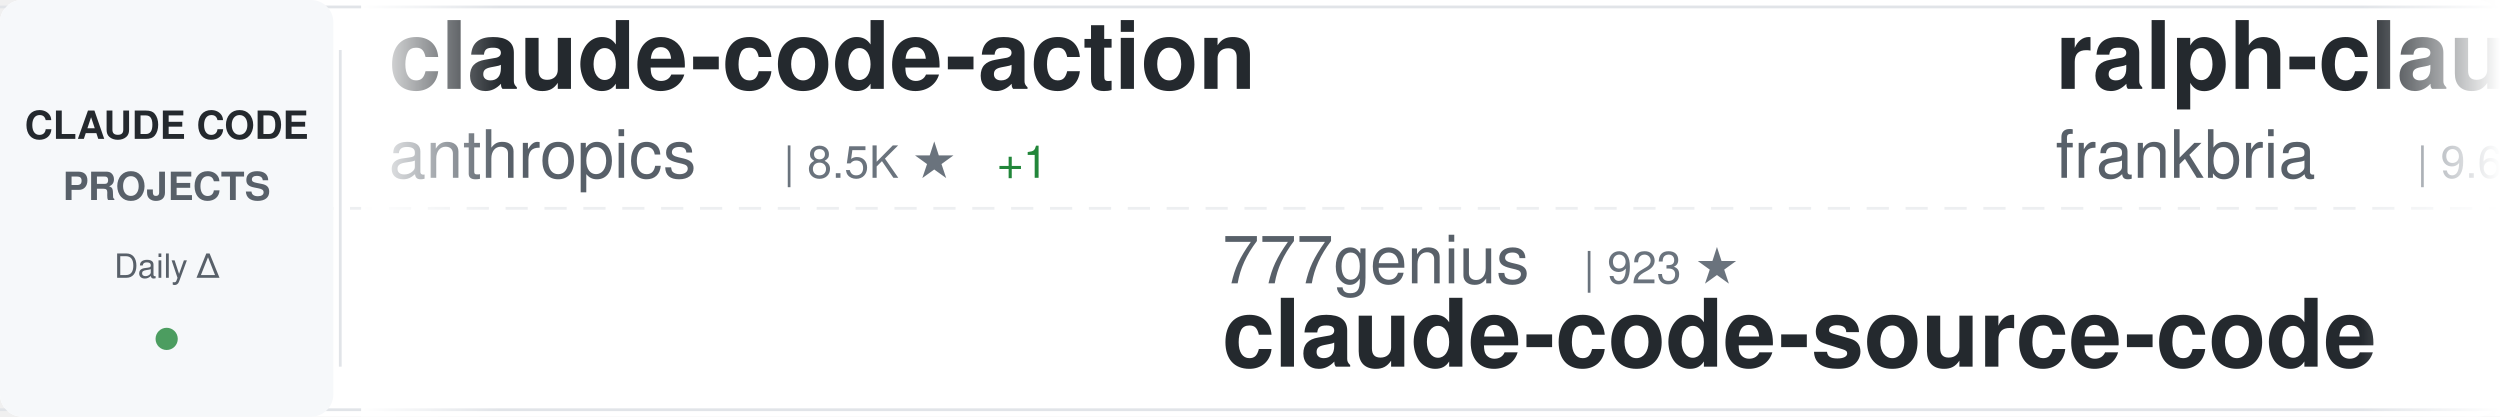
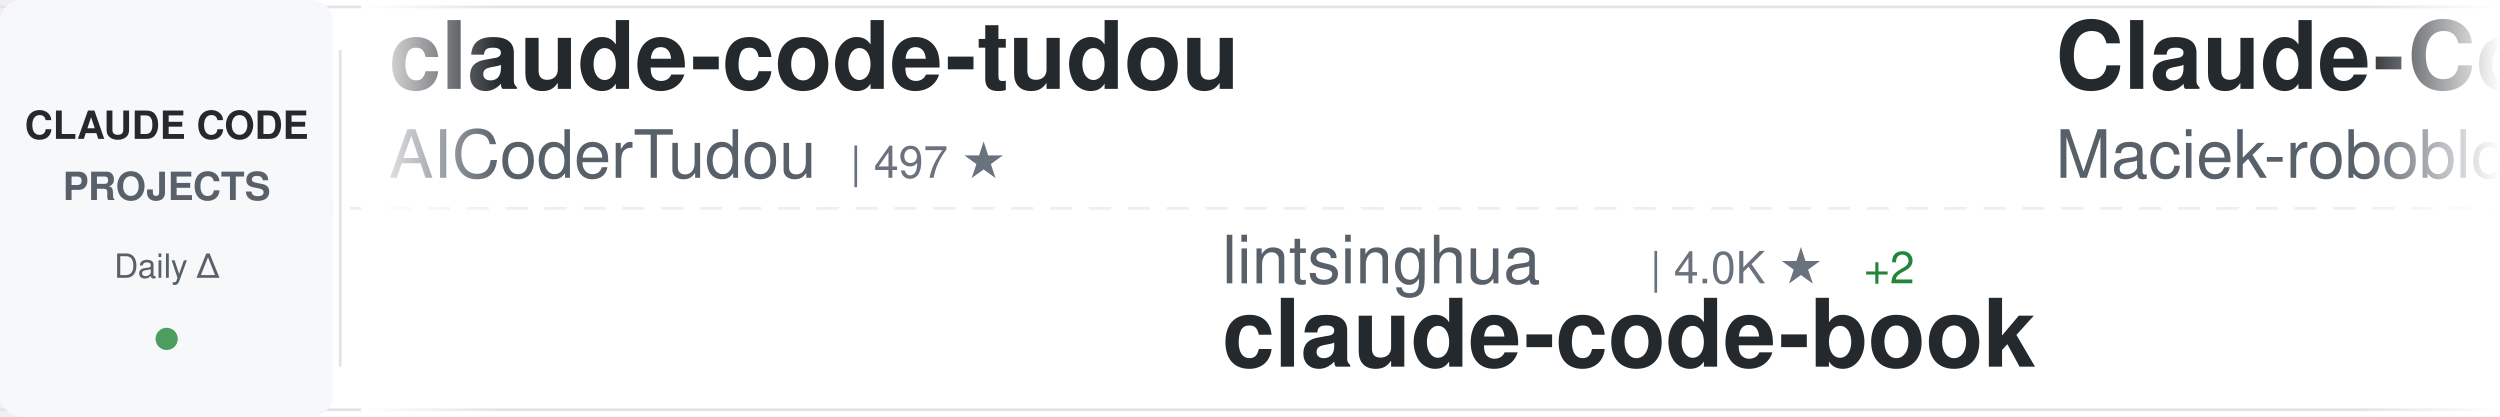
<svg xmlns="http://www.w3.org/2000/svg" width="900" height="150">
  <defs>
    <linearGradient id="awesomeLeftFade" x1="0%" y1="0%" x2="100%" y2="0%">
      <stop offset="0%" style="stop-color:#ffffff;stop-opacity:1" />
      <stop offset="100%" style="stop-color:#ffffff;stop-opacity:0" />
    </linearGradient>
    <linearGradient id="awesomeRightFade" x1="0%" y1="0%" x2="100%" y2="0%">
      <stop offset="0%" style="stop-color:#ffffff;stop-opacity:0" />
      <stop offset="100%" style="stop-color:#ffffff;stop-opacity:1" />
    </linearGradient>
  </defs>
  <rect width="900" height="150" fill="#ffffff" rx="8" />
  <rect x="0" y="2" width="900" height="1" fill="#e1e4e8" />
  <rect x="0" y="147" width="900" height="1" fill="#e1e4e8" />
  <line x1="0" y1="75" x2="900" y2="75" stroke="#e1e4e8" stroke-width="1" stroke-dasharray="8 6" opacity="0.6" />
  <rect x="0" y="0" width="120" height="150" fill="#f6f8fa" rx="8" />
  <text x="60" y="50" font-family="-apple-system, BlinkMacSystemFont, 'Segoe UI', Helvetica, Arial, sans-serif" font-size="14" font-weight="600" fill="#24292e" text-anchor="middle">CLAUDE CODE</text>
  <text x="60" y="72" font-family="-apple-system, BlinkMacSystemFont, 'Segoe UI', Helvetica, Arial, sans-serif" font-size="14" font-weight="600" fill="#586069" text-anchor="middle">PROJECTS</text>
  <text x="60" y="100" font-family="-apple-system, BlinkMacSystemFont, 'Segoe UI', Helvetica, Arial, sans-serif" font-size="12" font-weight="500" fill="#586069" text-anchor="middle">Daily Δ</text>
  <circle cx="60" cy="122" r="4" fill="#22863a" opacity="0.8" />
  <rect x="122" y="18" width="1" height="114" fill="#e1e4e8" />
  <clipPath id="awesomeTickerClip">
    <rect x="130" y="0" width="770" height="150" />
  </clipPath>
  <g clip-path="url(#awesomeTickerClip)">
    <g id="awesomeTickerItems">
      <animateTransform attributeName="transform" attributeType="XML" type="translate" from="0 0" to="-3000 0" dur="54s" repeatCount="indefinite" />
      <g transform="translate(0, 0)">
-         <text x="140" y="32" font-family="-apple-system, BlinkMacSystemFont, 'Segoe UI', Helvetica, Arial, sans-serif" font-size="34" font-weight="600" fill="#24292e">claude-code-action</text>
-         <text x="140" y="64" font-family="-apple-system, BlinkMacSystemFont, 'Segoe UI', Helvetica, Arial, sans-serif" font-size="24" font-weight="400" fill="#586069">anthropics</text>
-         <text x="282" y="64" font-family="-apple-system, BlinkMacSystemFont, 'Segoe UI', Helvetica, Arial, sans-serif" font-size="16" font-weight="500" fill="#6a737d">| 8.5K ★</text>
-         <text x="359" y="64" font-family="-apple-system, BlinkMacSystemFont, 'Segoe UI', Helvetica, Arial, sans-serif" font-size="16" font-weight="500" fill="#22863a"> +1</text>
+         <text x="140" y="32" font-family="-apple-system, BlinkMacSystemFont, 'Segoe UI', Helvetica, Arial, sans-serif" font-size="34" font-weight="600" fill="#24292e">claude-code-tudou</text>
+         <text x="140" y="64" font-family="-apple-system, BlinkMacSystemFont, 'Segoe UI', Helvetica, Arial, sans-serif" font-size="24" font-weight="400" fill="#586069">AICoderTudou</text>
+         <text x="306" y="64" font-family="-apple-system, BlinkMacSystemFont, 'Segoe UI', Helvetica, Arial, sans-serif" font-size="16" font-weight="500" fill="#6a737d">| 497 ★</text>
      </g>
      <g transform="translate(300, 0)">
-         <text x="140" y="102" font-family="-apple-system, BlinkMacSystemFont, 'Segoe UI', Helvetica, Arial, sans-serif" font-size="24" font-weight="400" fill="#586069">777genius</text>
-         <text x="270" y="102" font-family="-apple-system, BlinkMacSystemFont, 'Segoe UI', Helvetica, Arial, sans-serif" font-size="16" font-weight="500" fill="#6a737d">| 923 ★</text>
-         <text x="140" y="132" font-family="-apple-system, BlinkMacSystemFont, 'Segoe UI', Helvetica, Arial, sans-serif" font-size="34" font-weight="600" fill="#24292e">claude-code-source-code</text>
+         <text x="140" y="102" font-family="-apple-system, BlinkMacSystemFont, 'Segoe UI', Helvetica, Arial, sans-serif" font-size="24" font-weight="400" fill="#586069">lintsinghua</text>
+         <text x="294" y="102" font-family="-apple-system, BlinkMacSystemFont, 'Segoe UI', Helvetica, Arial, sans-serif" font-size="16" font-weight="500" fill="#6a737d">| 4.0K ★</text>
+         <text x="371" y="102" font-family="-apple-system, BlinkMacSystemFont, 'Segoe UI', Helvetica, Arial, sans-serif" font-size="16" font-weight="500" fill="#22863a"> +2</text>
+         <text x="140" y="132" font-family="-apple-system, BlinkMacSystemFont, 'Segoe UI', Helvetica, Arial, sans-serif" font-size="34" font-weight="600" fill="#24292e">claude-code-book</text>
      </g>
      <g transform="translate(600, 0)">
-         <text x="140" y="32" font-family="-apple-system, BlinkMacSystemFont, 'Segoe UI', Helvetica, Arial, sans-serif" font-size="34" font-weight="600" fill="#24292e">ralph-claude-code</text>
-         <text x="140" y="64" font-family="-apple-system, BlinkMacSystemFont, 'Segoe UI', Helvetica, Arial, sans-serif" font-size="24" font-weight="400" fill="#586069">frankbria</text>
-         <text x="270" y="64" font-family="-apple-system, BlinkMacSystemFont, 'Segoe UI', Helvetica, Arial, sans-serif" font-size="16" font-weight="500" fill="#6a737d">| 9.6K ★</text>
+         <text x="140" y="32" font-family="-apple-system, BlinkMacSystemFont, 'Segoe UI', Helvetica, Arial, sans-serif" font-size="34" font-weight="600" fill="#24292e">Claude-Code-Usage-Monito...</text>
+         <text x="140" y="64" font-family="-apple-system, BlinkMacSystemFont, 'Segoe UI', Helvetica, Arial, sans-serif" font-size="24" font-weight="400" fill="#586069">Maciek-roboblog</text>
+         <text x="342" y="64" font-family="-apple-system, BlinkMacSystemFont, 'Segoe UI', Helvetica, Arial, sans-serif" font-size="16" font-weight="500" fill="#6a737d">| 8.6K ★</text>
+         <text x="419" y="64" font-family="-apple-system, BlinkMacSystemFont, 'Segoe UI', Helvetica, Arial, sans-serif" font-size="16" font-weight="500" fill="#22863a"> +1</text>
      </g>
      <g transform="translate(900, 0)">
-         <text x="140" y="102" font-family="-apple-system, BlinkMacSystemFont, 'Segoe UI', Helvetica, Arial, sans-serif" font-size="24" font-weight="400" fill="#586069">musistudio</text>
-         <text x="282" y="102" font-family="-apple-system, BlinkMacSystemFont, 'Segoe UI', Helvetica, Arial, sans-serif" font-size="16" font-weight="500" fill="#6a737d">| 36.3K ★</text>
-         <text x="368" y="102" font-family="-apple-system, BlinkMacSystemFont, 'Segoe UI', Helvetica, Arial, sans-serif" font-size="16" font-weight="500" fill="#22863a"> +2</text>
-         <text x="140" y="132" font-family="-apple-system, BlinkMacSystemFont, 'Segoe UI', Helvetica, Arial, sans-serif" font-size="34" font-weight="600" fill="#24292e">claude-code-router</text>
-       </g>
-       <g transform="translate(1200, 0)">
-         <text x="140" y="32" font-family="-apple-system, BlinkMacSystemFont, 'Segoe UI', Helvetica, Arial, sans-serif" font-size="34" font-weight="600" fill="#24292e">ClaudeCodeAgents</text>
-         <text x="140" y="64" font-family="-apple-system, BlinkMacSystemFont, 'Segoe UI', Helvetica, Arial, sans-serif" font-size="24" font-weight="400" fill="#586069">darcyegb</text>
-         <text x="258" y="64" font-family="-apple-system, BlinkMacSystemFont, 'Segoe UI', Helvetica, Arial, sans-serif" font-size="16" font-weight="500" fill="#6a737d">| 751 ★</text>
-       </g>
-       <g transform="translate(1500, 0)">
        <text x="140" y="102" font-family="-apple-system, BlinkMacSystemFont, 'Segoe UI', Helvetica, Arial, sans-serif" font-size="24" font-weight="400" fill="#586069">disler</text>
        <text x="234" y="102" font-family="-apple-system, BlinkMacSystemFont, 'Segoe UI', Helvetica, Arial, sans-serif" font-size="16" font-weight="500" fill="#6a737d">| 3.9K ★</text>
        <text x="140" y="132" font-family="-apple-system, BlinkMacSystemFont, 'Segoe UI', Helvetica, Arial, sans-serif" font-size="34" font-weight="600" fill="#24292e">claude-code-hooks-master...</text>
      </g>
+       <g transform="translate(1200, 0)">
+         <text x="140" y="32" font-family="-apple-system, BlinkMacSystemFont, 'Segoe UI', Helvetica, Arial, sans-serif" font-size="34" font-weight="600" fill="#24292e">claude-code-guide</text>
+         <text x="140" y="64" font-family="-apple-system, BlinkMacSystemFont, 'Segoe UI', Helvetica, Arial, sans-serif" font-size="24" font-weight="400" fill="#586069">Cranot</text>
+         <text x="234" y="64" font-family="-apple-system, BlinkMacSystemFont, 'Segoe UI', Helvetica, Arial, sans-serif" font-size="16" font-weight="500" fill="#6a737d">| 2.9K ★</text>
+       </g>
+       <g transform="translate(1500, 0)">
+         <text x="140" y="102" font-family="-apple-system, BlinkMacSystemFont, 'Segoe UI', Helvetica, Arial, sans-serif" font-size="24" font-weight="400" fill="#586069">rohitg00</text>
+         <text x="258" y="102" font-family="-apple-system, BlinkMacSystemFont, 'Segoe UI', Helvetica, Arial, sans-serif" font-size="16" font-weight="500" fill="#6a737d">| 2.4K ★</text>
+         <text x="335" y="102" font-family="-apple-system, BlinkMacSystemFont, 'Segoe UI', Helvetica, Arial, sans-serif" font-size="16" font-weight="500" fill="#22863a"> +2</text>
+         <text x="140" y="132" font-family="-apple-system, BlinkMacSystemFont, 'Segoe UI', Helvetica, Arial, sans-serif" font-size="34" font-weight="600" fill="#24292e">awesome-claude-code-tool...</text>
+       </g>
      <g transform="translate(1800, 0)">
        <text x="140" y="32" font-family="-apple-system, BlinkMacSystemFont, 'Segoe UI', Helvetica, Arial, sans-serif" font-size="34" font-weight="600" fill="#24292e">claude-code</text>
-         <text x="140" y="64" font-family="-apple-system, BlinkMacSystemFont, 'Segoe UI', Helvetica, Arial, sans-serif" font-size="24" font-weight="400" fill="#586069">T-Lab-CUHKSZ</text>
-         <text x="306" y="64" font-family="-apple-system, BlinkMacSystemFont, 'Segoe UI', Helvetica, Arial, sans-serif" font-size="16" font-weight="500" fill="#6a737d">| 326 ★</text>
+         <text x="140" y="64" font-family="-apple-system, BlinkMacSystemFont, 'Segoe UI', Helvetica, Arial, sans-serif" font-size="24" font-weight="400" fill="#586069">isboyjc</text>
+         <text x="246" y="64" font-family="-apple-system, BlinkMacSystemFont, 'Segoe UI', Helvetica, Arial, sans-serif" font-size="16" font-weight="500" fill="#6a737d">| 161 ★</text>
      </g>
      <g transform="translate(2100, 0)">
-         <text x="140" y="102" font-family="-apple-system, BlinkMacSystemFont, 'Segoe UI', Helvetica, Arial, sans-serif" font-size="24" font-weight="400" fill="#586069">tanbiralam</text>
-         <text x="282" y="102" font-family="-apple-system, BlinkMacSystemFont, 'Segoe UI', Helvetica, Arial, sans-serif" font-size="16" font-weight="500" fill="#6a737d">| 2.1K ★</text>
-         <text x="359" y="102" font-family="-apple-system, BlinkMacSystemFont, 'Segoe UI', Helvetica, Arial, sans-serif" font-size="16" font-weight="500" fill="#22863a"> +1</text>
-         <text x="140" y="132" font-family="-apple-system, BlinkMacSystemFont, 'Segoe UI', Helvetica, Arial, sans-serif" font-size="34" font-weight="600" fill="#24292e">claude-code</text>
+         <text x="140" y="102" font-family="-apple-system, BlinkMacSystemFont, 'Segoe UI', Helvetica, Arial, sans-serif" font-size="24" font-weight="400" fill="#586069">ChinaSiro</text>
+         <text x="270" y="102" font-family="-apple-system, BlinkMacSystemFont, 'Segoe UI', Helvetica, Arial, sans-serif" font-size="16" font-weight="500" fill="#6a737d">| 9.6K ★</text>
+         <text x="347" y="102" font-family="-apple-system, BlinkMacSystemFont, 'Segoe UI', Helvetica, Arial, sans-serif" font-size="16" font-weight="500" fill="#22863a"> +1</text>
+         <text x="140" y="132" font-family="-apple-system, BlinkMacSystemFont, 'Segoe UI', Helvetica, Arial, sans-serif" font-size="34" font-weight="600" fill="#24292e">claude-code-sourcemap</text>
      </g>
      <g transform="translate(2400, 0)">
-         <text x="140" y="32" font-family="-apple-system, BlinkMacSystemFont, 'Segoe UI', Helvetica, Arial, sans-serif" font-size="34" font-weight="600" fill="#24292e">claude-code-source-build</text>
-         <text x="140" y="64" font-family="-apple-system, BlinkMacSystemFont, 'Segoe UI', Helvetica, Arial, sans-serif" font-size="24" font-weight="400" fill="#586069">andrew-kramer-inno</text>
-         <text x="378" y="64" font-family="-apple-system, BlinkMacSystemFont, 'Segoe UI', Helvetica, Arial, sans-serif" font-size="16" font-weight="500" fill="#6a737d">| 593 ★</text>
+         <text x="140" y="32" font-family="-apple-system, BlinkMacSystemFont, 'Segoe UI', Helvetica, Arial, sans-serif" font-size="34" font-weight="600" fill="#24292e">claude-code</text>
+         <text x="140" y="64" font-family="-apple-system, BlinkMacSystemFont, 'Segoe UI', Helvetica, Arial, sans-serif" font-size="24" font-weight="400" fill="#586069">claude-code-best</text>
+         <text x="354" y="64" font-family="-apple-system, BlinkMacSystemFont, 'Segoe UI', Helvetica, Arial, sans-serif" font-size="16" font-weight="500" fill="#6a737d">| 21.7K ★</text>
+         <text x="440" y="64" font-family="-apple-system, BlinkMacSystemFont, 'Segoe UI', Helvetica, Arial, sans-serif" font-size="16" font-weight="500" fill="#22863a"> +12</text>
      </g>
      <g transform="translate(2700, 0)">
-         <text x="140" y="102" font-family="-apple-system, BlinkMacSystemFont, 'Segoe UI', Helvetica, Arial, sans-serif" font-size="24" font-weight="400" fill="#586069">Maciek-roboblog</text>
-         <text x="342" y="102" font-family="-apple-system, BlinkMacSystemFont, 'Segoe UI', Helvetica, Arial, sans-serif" font-size="16" font-weight="500" fill="#6a737d">| 8.6K ★</text>
-         <text x="419" y="102" font-family="-apple-system, BlinkMacSystemFont, 'Segoe UI', Helvetica, Arial, sans-serif" font-size="16" font-weight="500" fill="#22863a"> +3</text>
-         <text x="140" y="132" font-family="-apple-system, BlinkMacSystemFont, 'Segoe UI', Helvetica, Arial, sans-serif" font-size="34" font-weight="600" fill="#24292e">Claude-Code-Usage-Monito...</text>
+         <text x="140" y="102" font-family="-apple-system, BlinkMacSystemFont, 'Segoe UI', Helvetica, Arial, sans-serif" font-size="24" font-weight="400" fill="#586069">Piebald-AI</text>
+         <text x="282" y="102" font-family="-apple-system, BlinkMacSystemFont, 'Segoe UI', Helvetica, Arial, sans-serif" font-size="16" font-weight="500" fill="#6a737d">| 12.1K ★</text>
+         <text x="140" y="132" font-family="-apple-system, BlinkMacSystemFont, 'Segoe UI', Helvetica, Arial, sans-serif" font-size="34" font-weight="600" fill="#24292e">claude-code-system-promp...</text>
      </g>
      <g transform="translate(3000, 0)">
-         <text x="140" y="32" font-family="-apple-system, BlinkMacSystemFont, 'Segoe UI', Helvetica, Arial, sans-serif" font-size="34" font-weight="600" fill="#24292e">claude-code-action</text>
-         <text x="140" y="64" font-family="-apple-system, BlinkMacSystemFont, 'Segoe UI', Helvetica, Arial, sans-serif" font-size="24" font-weight="400" fill="#586069">anthropics</text>
-         <text x="282" y="64" font-family="-apple-system, BlinkMacSystemFont, 'Segoe UI', Helvetica, Arial, sans-serif" font-size="16" font-weight="500" fill="#6a737d">| 8.5K ★</text>
-         <text x="359" y="64" font-family="-apple-system, BlinkMacSystemFont, 'Segoe UI', Helvetica, Arial, sans-serif" font-size="16" font-weight="500" fill="#22863a"> +1</text>
+         <text x="140" y="32" font-family="-apple-system, BlinkMacSystemFont, 'Segoe UI', Helvetica, Arial, sans-serif" font-size="34" font-weight="600" fill="#24292e">claude-code-tudou</text>
+         <text x="140" y="64" font-family="-apple-system, BlinkMacSystemFont, 'Segoe UI', Helvetica, Arial, sans-serif" font-size="24" font-weight="400" fill="#586069">AICoderTudou</text>
+         <text x="306" y="64" font-family="-apple-system, BlinkMacSystemFont, 'Segoe UI', Helvetica, Arial, sans-serif" font-size="16" font-weight="500" fill="#6a737d">| 497 ★</text>
      </g>
      <g transform="translate(3300, 0)">
-         <text x="140" y="102" font-family="-apple-system, BlinkMacSystemFont, 'Segoe UI', Helvetica, Arial, sans-serif" font-size="24" font-weight="400" fill="#586069">777genius</text>
-         <text x="270" y="102" font-family="-apple-system, BlinkMacSystemFont, 'Segoe UI', Helvetica, Arial, sans-serif" font-size="16" font-weight="500" fill="#6a737d">| 923 ★</text>
-         <text x="140" y="132" font-family="-apple-system, BlinkMacSystemFont, 'Segoe UI', Helvetica, Arial, sans-serif" font-size="34" font-weight="600" fill="#24292e">claude-code-source-code</text>
+         <text x="140" y="102" font-family="-apple-system, BlinkMacSystemFont, 'Segoe UI', Helvetica, Arial, sans-serif" font-size="24" font-weight="400" fill="#586069">lintsinghua</text>
+         <text x="294" y="102" font-family="-apple-system, BlinkMacSystemFont, 'Segoe UI', Helvetica, Arial, sans-serif" font-size="16" font-weight="500" fill="#6a737d">| 4.0K ★</text>
+         <text x="371" y="102" font-family="-apple-system, BlinkMacSystemFont, 'Segoe UI', Helvetica, Arial, sans-serif" font-size="16" font-weight="500" fill="#22863a"> +2</text>
+         <text x="140" y="132" font-family="-apple-system, BlinkMacSystemFont, 'Segoe UI', Helvetica, Arial, sans-serif" font-size="34" font-weight="600" fill="#24292e">claude-code-book</text>
      </g>
      <g transform="translate(3600, 0)">
-         <text x="140" y="32" font-family="-apple-system, BlinkMacSystemFont, 'Segoe UI', Helvetica, Arial, sans-serif" font-size="34" font-weight="600" fill="#24292e">ralph-claude-code</text>
-         <text x="140" y="64" font-family="-apple-system, BlinkMacSystemFont, 'Segoe UI', Helvetica, Arial, sans-serif" font-size="24" font-weight="400" fill="#586069">frankbria</text>
-         <text x="270" y="64" font-family="-apple-system, BlinkMacSystemFont, 'Segoe UI', Helvetica, Arial, sans-serif" font-size="16" font-weight="500" fill="#6a737d">| 9.6K ★</text>
+         <text x="140" y="32" font-family="-apple-system, BlinkMacSystemFont, 'Segoe UI', Helvetica, Arial, sans-serif" font-size="34" font-weight="600" fill="#24292e">Claude-Code-Usage-Monito...</text>
+         <text x="140" y="64" font-family="-apple-system, BlinkMacSystemFont, 'Segoe UI', Helvetica, Arial, sans-serif" font-size="24" font-weight="400" fill="#586069">Maciek-roboblog</text>
+         <text x="342" y="64" font-family="-apple-system, BlinkMacSystemFont, 'Segoe UI', Helvetica, Arial, sans-serif" font-size="16" font-weight="500" fill="#6a737d">| 8.6K ★</text>
+         <text x="419" y="64" font-family="-apple-system, BlinkMacSystemFont, 'Segoe UI', Helvetica, Arial, sans-serif" font-size="16" font-weight="500" fill="#22863a"> +1</text>
      </g>
      <g transform="translate(3900, 0)">
-         <text x="140" y="102" font-family="-apple-system, BlinkMacSystemFont, 'Segoe UI', Helvetica, Arial, sans-serif" font-size="24" font-weight="400" fill="#586069">musistudio</text>
-         <text x="282" y="102" font-family="-apple-system, BlinkMacSystemFont, 'Segoe UI', Helvetica, Arial, sans-serif" font-size="16" font-weight="500" fill="#6a737d">| 36.3K ★</text>
-         <text x="368" y="102" font-family="-apple-system, BlinkMacSystemFont, 'Segoe UI', Helvetica, Arial, sans-serif" font-size="16" font-weight="500" fill="#22863a"> +2</text>
-         <text x="140" y="132" font-family="-apple-system, BlinkMacSystemFont, 'Segoe UI', Helvetica, Arial, sans-serif" font-size="34" font-weight="600" fill="#24292e">claude-code-router</text>
+         <text x="140" y="102" font-family="-apple-system, BlinkMacSystemFont, 'Segoe UI', Helvetica, Arial, sans-serif" font-size="24" font-weight="400" fill="#586069">disler</text>
+         <text x="234" y="102" font-family="-apple-system, BlinkMacSystemFont, 'Segoe UI', Helvetica, Arial, sans-serif" font-size="16" font-weight="500" fill="#6a737d">| 3.9K ★</text>
+         <text x="140" y="132" font-family="-apple-system, BlinkMacSystemFont, 'Segoe UI', Helvetica, Arial, sans-serif" font-size="34" font-weight="600" fill="#24292e">claude-code-hooks-master...</text>
      </g>
    </g>
  </g>
  <rect x="130" y="0" width="50" height="150" fill="url(#awesomeLeftFade)" />
  <rect x="850" y="0" width="50" height="150" fill="url(#awesomeRightFade)" />
</svg>
